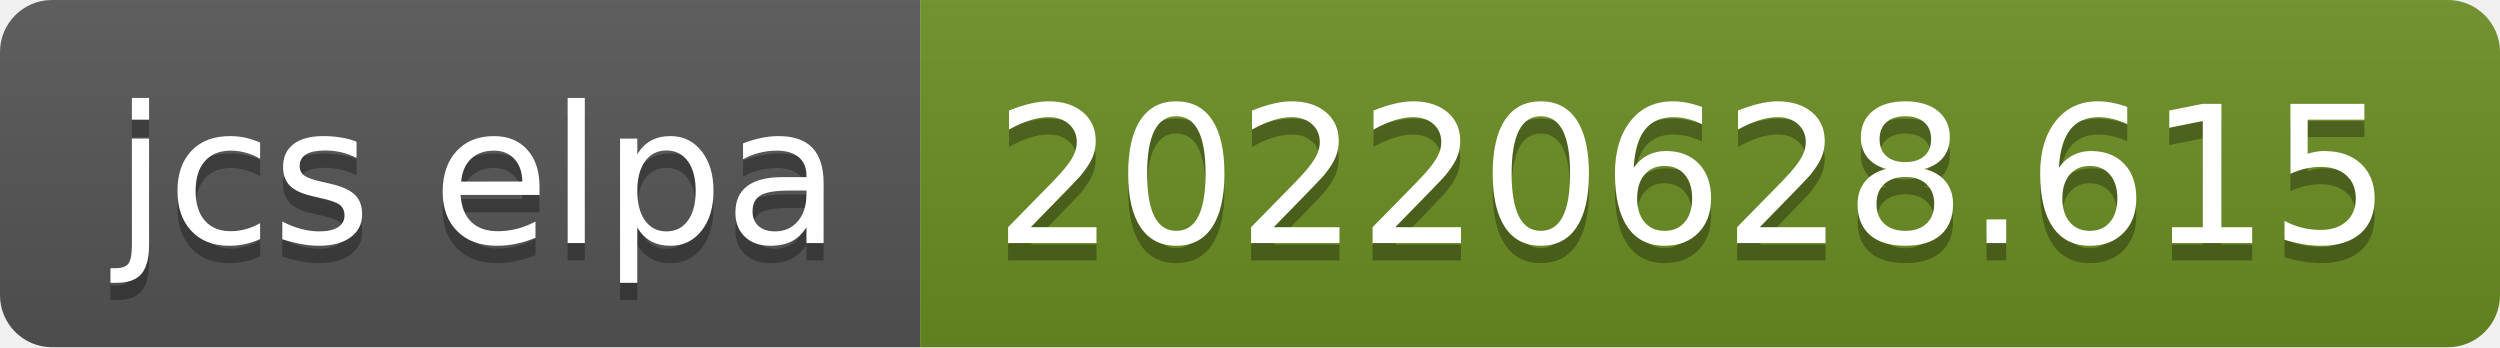
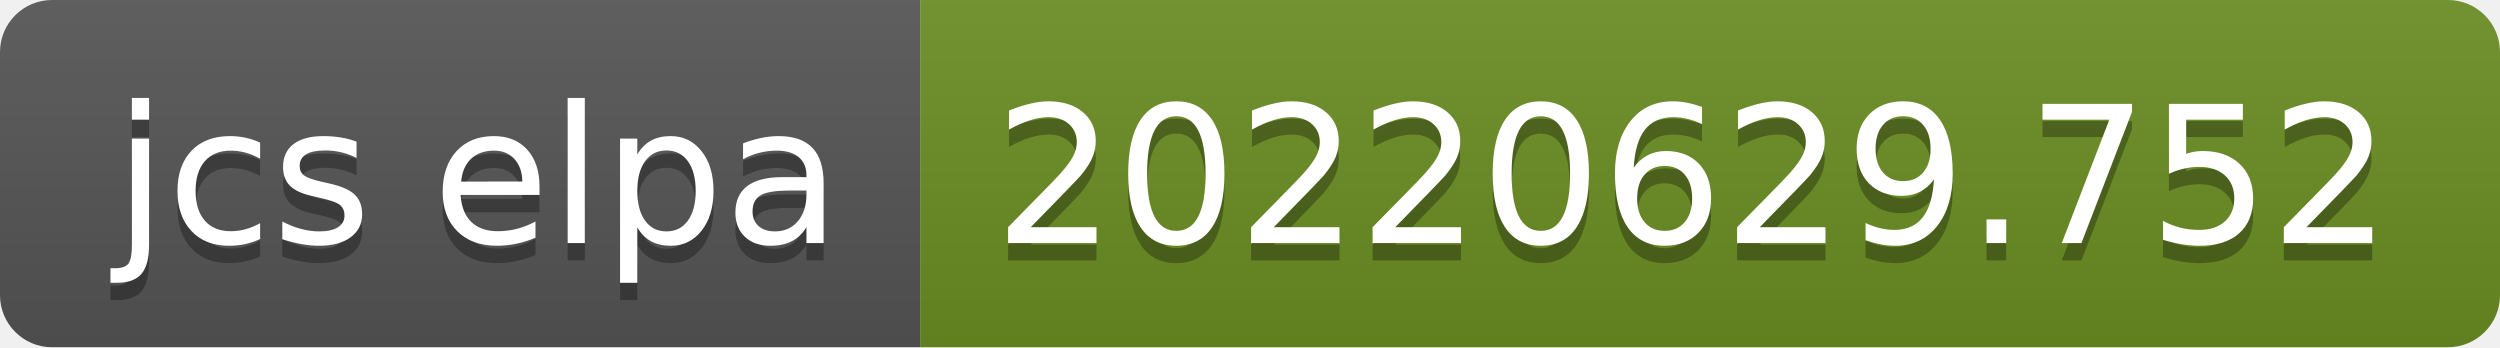
- <svg xmlns="http://www.w3.org/2000/svg" width="144" height="20" role="img" aria-label="jcs elpa: 20220628.615">
+ <svg xmlns="http://www.w3.org/2000/svg" width="144" height="20" role="img" aria-label="jcs elpa: 20220629.752">
  <linearGradient id="s" x2="0" y2="100%">
    <stop offset="0" stop-color="#bbb" stop-opacity=".1" />
    <stop offset="1" stop-opacity=".1" />
  </linearGradient>
  <clipPath id="r">
    <rect width="144" height="20" rx="3" fill="#fff" />
  </clipPath>
  <g clip-path="url(#r)">
    <rect width="53" height="20" fill="#555" />
    <rect x="53" width="91" height="20" fill="#6b8e23" />
    <rect width="144" height="20" fill="url(#s)" />
  </g>
  <g fill="#fff" text-anchor="middle" font-family="Verdana,Geneva,DejaVu Sans,sans-serif" text-rendering="geometricPrecision" font-size="110">
    <text aria-hidden="true" x="275" y="150" fill="#010101" fill-opacity=".3" transform="scale(.1)" textLength="430">jcs elpa</text>
    <text x="275" y="140" transform="scale(.1)" fill="#fff" textLength="430">jcs elpa</text>
-     <text aria-hidden="true" x="975" y="150" fill="#010101" fill-opacity=".3" transform="scale(.1)" textLength="810">20220628.615</text>
-     <text x="975" y="140" transform="scale(.1)" fill="#fff" textLength="810">20220628.615</text>
+     <text aria-hidden="true" x="975" y="150" fill="#010101" fill-opacity=".3" transform="scale(.1)" textLength="810">20220629.752</text>
+     <text x="975" y="140" transform="scale(.1)" fill="#fff" textLength="810">20220629.752</text>
  </g>
</svg>
